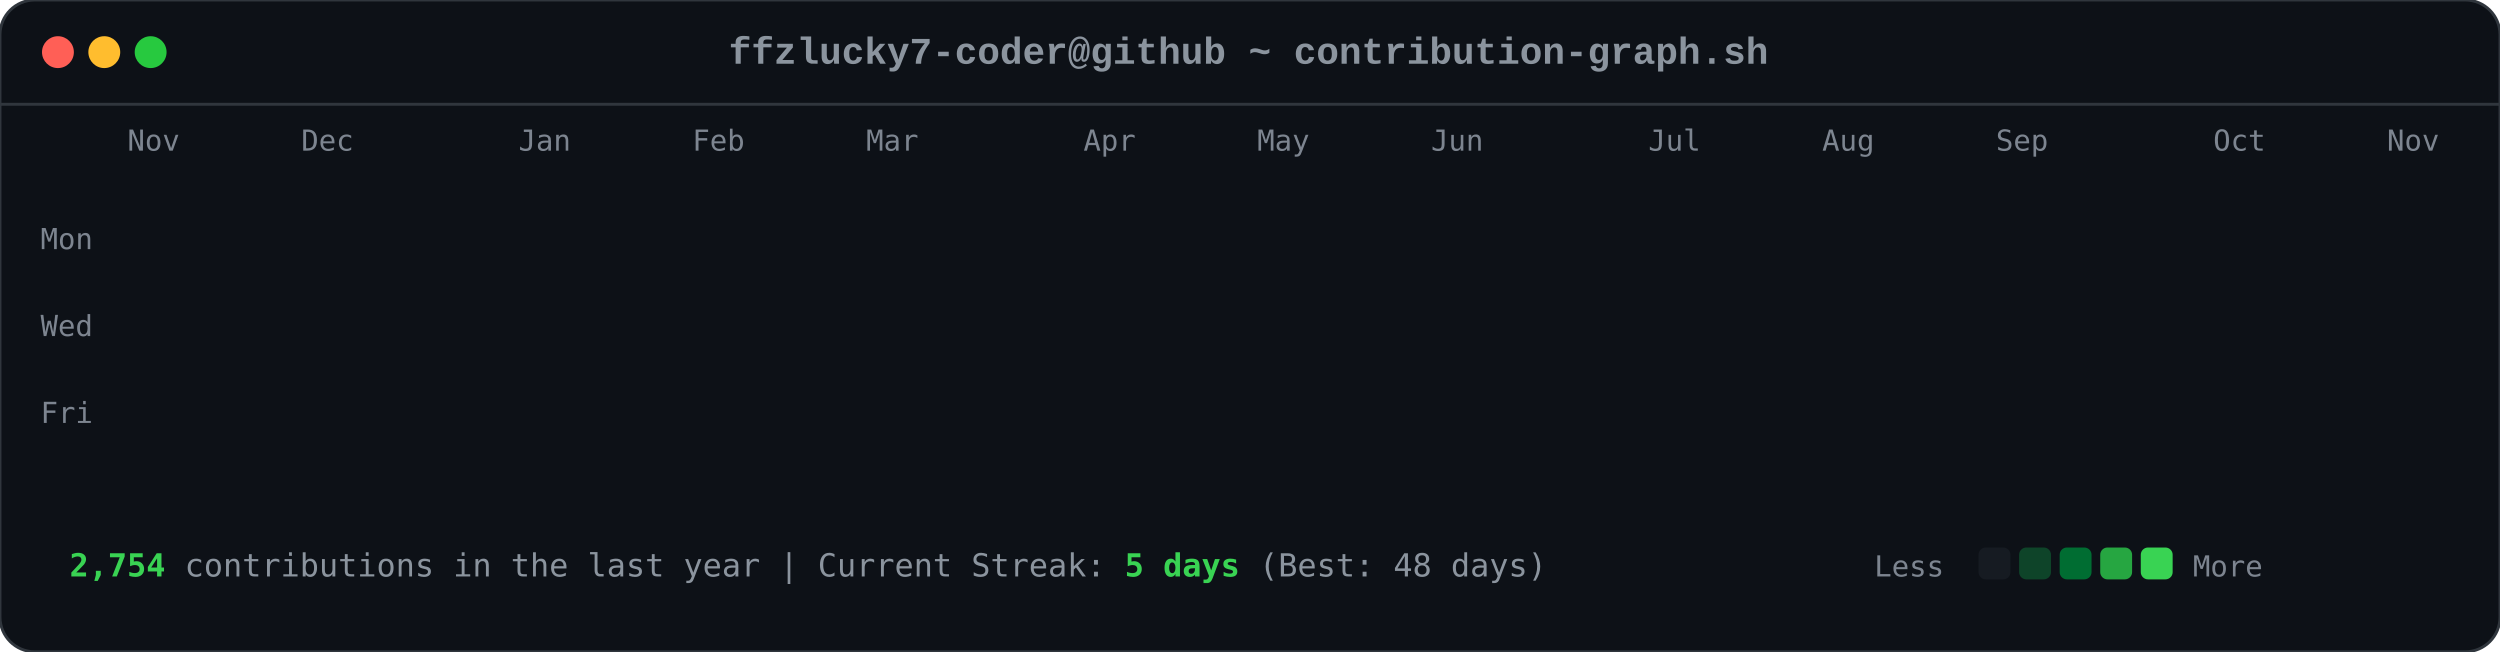
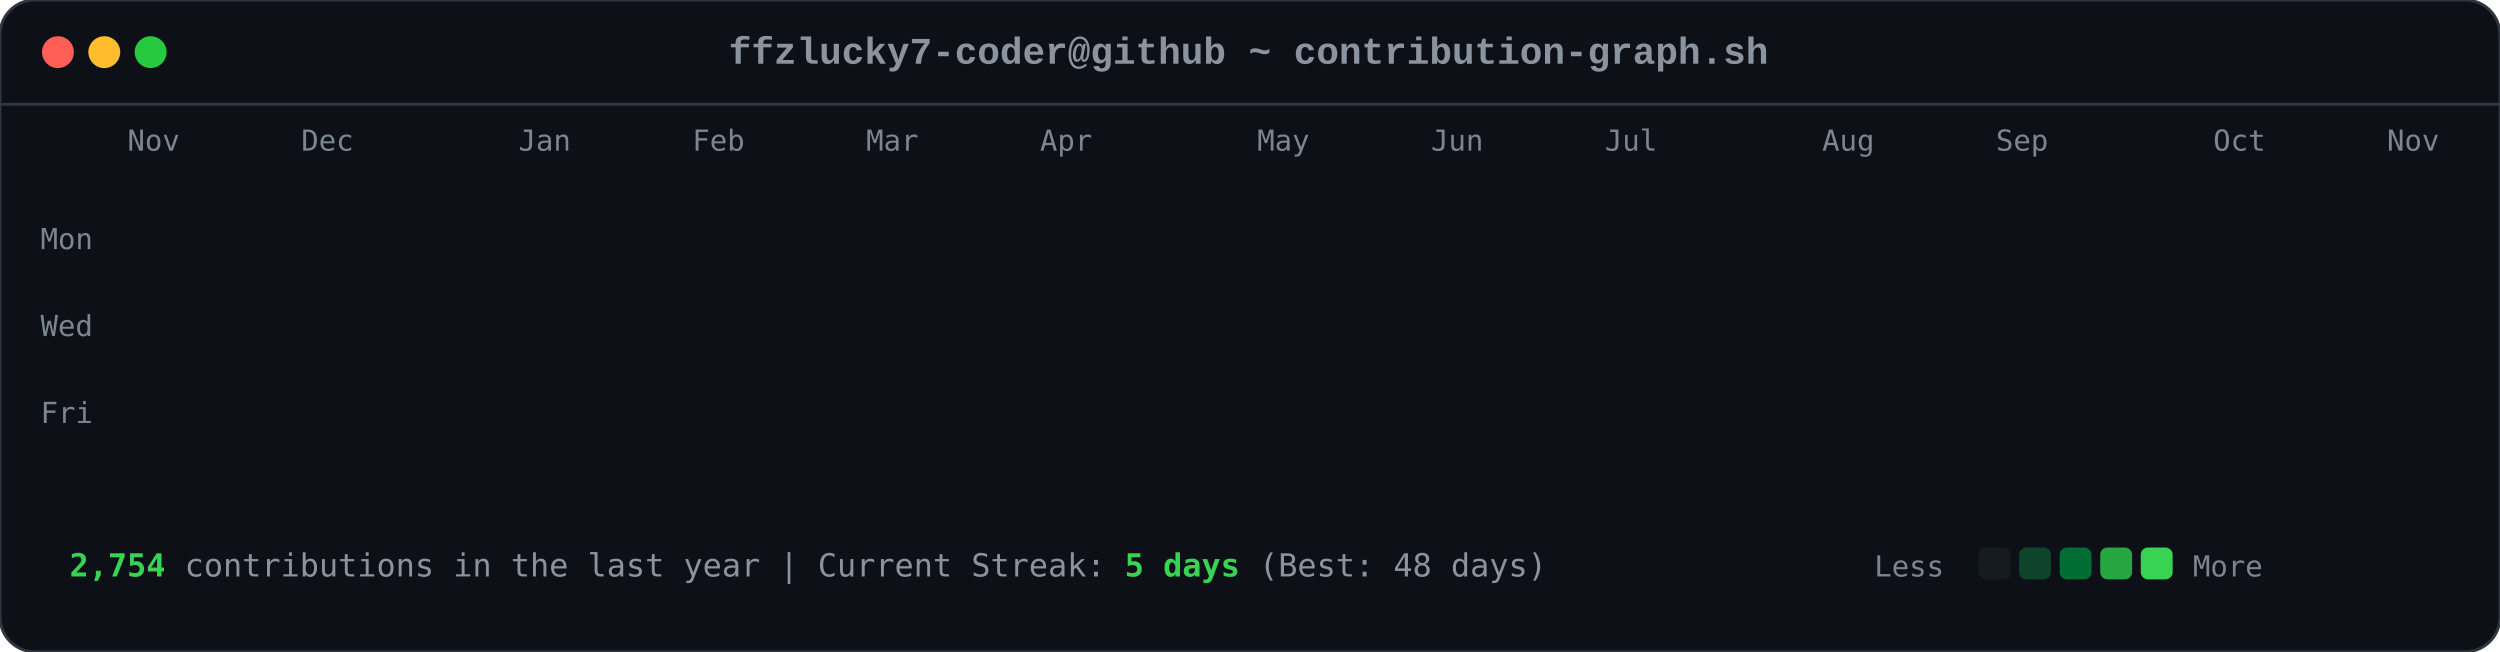
<svg xmlns="http://www.w3.org/2000/svg" viewBox="0 0 863 225" width="863" height="225">
  <style>

        .card-bg { fill: #0d1117; rx: 12px; ry: 12px; stroke: #30363d; stroke-width: 1px; }
        .font-mono { font-family: ui-monospace, SFMono-Regular, Consolas, 'Liberation Mono', Menlo, monospace; }
        .header-title { font-size: 13px; fill: #8b949e; font-weight: 600; }
        .axis-label { font-size: 10px; fill: #7d8590; font-family: ui-monospace, SFMono-Regular, Consolas, monospace; }
        .footer-text { font-size: 11px; fill: #8b949e; font-family: ui-monospace, SFMono-Regular, Consolas, monospace; }
        .stat-highlight { fill: #39d353; font-weight: 700; }
        
        .dot { rx: 6px; ry: 6px; }
        .dot-red { fill: #ff5f56; }
        .dot-yellow { fill: #ffbd2e; }
        .dot-green { fill: #27c93f; }
        
        .day-box {
            rx: 2.5px;
            ry: 2.5px;
            opacity: 0;
            animation: diagReveal 0.6s cubic-bezier(0.16, 1, 0.3, 1) forwards;
        }
        
        @keyframes diagReveal {
            0% { opacity: 0; transform: scale(0.2) translateY(-12px); }
            60% { opacity: 0.8; transform: scale(1.1) translateY(2px); }
            100% { opacity: 1; transform: scale(1) translateY(0); }
        }
    
</style>
  <rect width="863" height="225" class="card-bg" />
  <circle cx="20" cy="18" r="5.5" class="dot dot-red" />
  <circle cx="36" cy="18" r="5.5" class="dot dot-yellow" />
  <circle cx="52" cy="18" r="5.5" class="dot dot-green" />
  <text x="431" y="22" text-anchor="middle" class="font-mono header-title">ffzlucky7-coder@github ~ contribution-graph.sh</text>
  <line x1="0" y1="36" x2="863" y2="36" stroke="#30363d" stroke-width="1" />
  <text x="44" y="52" class="axis-label">Nov</text>
  <text x="104" y="52" class="axis-label">Dec</text>
  <text x="179" y="52" class="axis-label">Jan</text>
  <text x="239" y="52" class="axis-label">Feb</text>
  <text x="299" y="52" class="axis-label">Mar</text>
-   <text x="374" y="52" class="axis-label">Apr</text>
+   <text x="359" y="52" class="axis-label">Apr</text>
  <text x="434" y="52" class="axis-label">May</text>
  <text x="494" y="52" class="axis-label">Jun</text>
-   <text x="569" y="52" class="axis-label">Jul</text>
+   <text x="554" y="52" class="axis-label">Jul</text>
  <text x="629" y="52" class="axis-label">Aug</text>
  <text x="689" y="52" class="axis-label">Sep</text>
  <text x="764" y="52" class="axis-label">Oct</text>
  <text x="824" y="52" class="axis-label">Nov</text>
  <text x="14" y="86" class="axis-label">Mon</text>
  <text x="14" y="116" class="axis-label">Wed</text>
  <text x="14" y="146" class="axis-label">Fri</text>
  <rect x="44" y="62" width="11" height="11" fill="#0e4429" class="day-box" style="animation-delay: 0.2s;" />
  <rect x="44" y="77" width="11" height="11" fill="#0e4429" class="day-box" style="animation-delay: 0.24s;" />
  <rect x="44" y="92" width="11" height="11" fill="#39d353" class="day-box" style="animation-delay: 0.28s;" />
  <rect x="44" y="107" width="11" height="11" fill="#0e4429" class="day-box" style="animation-delay: 0.32s;" />
  <rect x="44" y="122" width="11" height="11" fill="#26a641" class="day-box" style="animation-delay: 0.36s;" />
  <rect x="44" y="137" width="11" height="11" fill="#26a641" class="day-box" style="animation-delay: 0.4s;" />
  <rect x="44" y="152" width="11" height="11" fill="#26a641" class="day-box" style="animation-delay: 0.44s;" />
  <rect x="59" y="62" width="11" height="11" fill="#0e4429" class="day-box" style="animation-delay: 0.25s;" />
  <rect x="59" y="77" width="11" height="11" fill="#0e4429" class="day-box" style="animation-delay: 0.29s;" />
  <rect x="59" y="92" width="11" height="11" fill="#006d32" class="day-box" style="animation-delay: 0.33s;" />
  <rect x="59" y="107" width="11" height="11" fill="#161b22" class="day-box" style="animation-delay: 0.37s;" />
  <rect x="59" y="122" width="11" height="11" fill="#39d353" class="day-box" style="animation-delay: 0.41s;" />
  <rect x="59" y="137" width="11" height="11" fill="#69f0a0" class="day-box" style="animation-delay: 0.45s;" />
  <rect x="59" y="152" width="11" height="11" fill="#006d32" class="day-box" style="animation-delay: 0.49s;" />
  <rect x="74" y="62" width="11" height="11" fill="#26a641" class="day-box" style="animation-delay: 0.3s;" />
  <rect x="74" y="77" width="11" height="11" fill="#39d353" class="day-box" style="animation-delay: 0.34s;" />
  <rect x="74" y="92" width="11" height="11" fill="#161b22" class="day-box" style="animation-delay: 0.38s;" />
  <rect x="74" y="107" width="11" height="11" fill="#161b22" class="day-box" style="animation-delay: 0.42s;" />
  <rect x="74" y="122" width="11" height="11" fill="#006d32" class="day-box" style="animation-delay: 0.46s;" />
  <rect x="74" y="137" width="11" height="11" fill="#006d32" class="day-box" style="animation-delay: 0.5s;" />
  <rect x="74" y="152" width="11" height="11" fill="#26a641" class="day-box" style="animation-delay: 0.54s;" />
  <rect x="89" y="62" width="11" height="11" fill="#0e4429" class="day-box" style="animation-delay: 0.35s;" />
  <rect x="89" y="77" width="11" height="11" fill="#006d32" class="day-box" style="animation-delay: 0.39s;" />
  <rect x="89" y="92" width="11" height="11" fill="#39d353" class="day-box" style="animation-delay: 0.43s;" />
  <rect x="89" y="107" width="11" height="11" fill="#0e4429" class="day-box" style="animation-delay: 0.47s;" />
  <rect x="89" y="122" width="11" height="11" fill="#0e4429" class="day-box" style="animation-delay: 0.51s;" />
  <rect x="89" y="137" width="11" height="11" fill="#006d32" class="day-box" style="animation-delay: 0.55s;" />
  <rect x="89" y="152" width="11" height="11" fill="#0e4429" class="day-box" style="animation-delay: 0.59s;" />
  <rect x="104" y="62" width="11" height="11" fill="#006d32" class="day-box" style="animation-delay: 0.4s;" />
  <rect x="104" y="77" width="11" height="11" fill="#69f0a0" class="day-box" style="animation-delay: 0.44s;" />
  <rect x="104" y="92" width="11" height="11" fill="#0e4429" class="day-box" style="animation-delay: 0.48s;" />
  <rect x="104" y="107" width="11" height="11" fill="#161b22" class="day-box" style="animation-delay: 0.52s;" />
  <rect x="104" y="122" width="11" height="11" fill="#0e4429" class="day-box" style="animation-delay: 0.56s;" />
  <rect x="104" y="137" width="11" height="11" fill="#006d32" class="day-box" style="animation-delay: 0.6s;" />
  <rect x="104" y="152" width="11" height="11" fill="#69f0a0" class="day-box" style="animation-delay: 0.64s;" />
  <rect x="119" y="62" width="11" height="11" fill="#0e4429" class="day-box" style="animation-delay: 0.45s;" />
  <rect x="119" y="77" width="11" height="11" fill="#006d32" class="day-box" style="animation-delay: 0.49s;" />
  <rect x="119" y="92" width="11" height="11" fill="#006d32" class="day-box" style="animation-delay: 0.53s;" />
  <rect x="119" y="107" width="11" height="11" fill="#161b22" class="day-box" style="animation-delay: 0.57s;" />
  <rect x="119" y="122" width="11" height="11" fill="#26a641" class="day-box" style="animation-delay: 0.61s;" />
  <rect x="119" y="137" width="11" height="11" fill="#161b22" class="day-box" style="animation-delay: 0.65s;" />
  <rect x="119" y="152" width="11" height="11" fill="#26a641" class="day-box" style="animation-delay: 0.69s;" />
  <rect x="134" y="62" width="11" height="11" fill="#39d353" class="day-box" style="animation-delay: 0.5s;" />
  <rect x="134" y="77" width="11" height="11" fill="#006d32" class="day-box" style="animation-delay: 0.54s;" />
  <rect x="134" y="92" width="11" height="11" fill="#161b22" class="day-box" style="animation-delay: 0.58s;" />
  <rect x="134" y="107" width="11" height="11" fill="#161b22" class="day-box" style="animation-delay: 0.62s;" />
  <rect x="134" y="122" width="11" height="11" fill="#161b22" class="day-box" style="animation-delay: 0.66s;" />
  <rect x="134" y="137" width="11" height="11" fill="#0e4429" class="day-box" style="animation-delay: 0.7s;" />
  <rect x="134" y="152" width="11" height="11" fill="#006d32" class="day-box" style="animation-delay: 0.74s;" />
  <rect x="149" y="62" width="11" height="11" fill="#161b22" class="day-box" style="animation-delay: 0.55s;" />
  <rect x="149" y="77" width="11" height="11" fill="#0e4429" class="day-box" style="animation-delay: 0.59s;" />
  <rect x="149" y="92" width="11" height="11" fill="#161b22" class="day-box" style="animation-delay: 0.63s;" />
  <rect x="149" y="107" width="11" height="11" fill="#26a641" class="day-box" style="animation-delay: 0.67s;" />
  <rect x="149" y="122" width="11" height="11" fill="#161b22" class="day-box" style="animation-delay: 0.71s;" />
  <rect x="149" y="137" width="11" height="11" fill="#161b22" class="day-box" style="animation-delay: 0.75s;" />
  <rect x="149" y="152" width="11" height="11" fill="#26a641" class="day-box" style="animation-delay: 0.79s;" />
  <rect x="164" y="62" width="11" height="11" fill="#26a641" class="day-box" style="animation-delay: 0.6s;" />
  <rect x="164" y="77" width="11" height="11" fill="#26a641" class="day-box" style="animation-delay: 0.64s;" />
  <rect x="164" y="92" width="11" height="11" fill="#0e4429" class="day-box" style="animation-delay: 0.68s;" />
  <rect x="164" y="107" width="11" height="11" fill="#006d32" class="day-box" style="animation-delay: 0.72s;" />
  <rect x="164" y="122" width="11" height="11" fill="#26a641" class="day-box" style="animation-delay: 0.76s;" />
  <rect x="164" y="137" width="11" height="11" fill="#69f0a0" class="day-box" style="animation-delay: 0.8s;" />
  <rect x="164" y="152" width="11" height="11" fill="#006d32" class="day-box" style="animation-delay: 0.84s;" />
  <rect x="179" y="62" width="11" height="11" fill="#0e4429" class="day-box" style="animation-delay: 0.65s;" />
  <rect x="179" y="77" width="11" height="11" fill="#006d32" class="day-box" style="animation-delay: 0.69s;" />
  <rect x="179" y="92" width="11" height="11" fill="#0e4429" class="day-box" style="animation-delay: 0.73s;" />
  <rect x="179" y="107" width="11" height="11" fill="#006d32" class="day-box" style="animation-delay: 0.77s;" />
  <rect x="179" y="122" width="11" height="11" fill="#69f0a0" class="day-box" style="animation-delay: 0.81s;" />
  <rect x="179" y="137" width="11" height="11" fill="#26a641" class="day-box" style="animation-delay: 0.85s;" />
  <rect x="179" y="152" width="11" height="11" fill="#0e4429" class="day-box" style="animation-delay: 0.89s;" />
  <rect x="194" y="62" width="11" height="11" fill="#0e4429" class="day-box" style="animation-delay: 0.7s;" />
  <rect x="194" y="77" width="11" height="11" fill="#69f0a0" class="day-box" style="animation-delay: 0.74s;" />
  <rect x="194" y="92" width="11" height="11" fill="#39d353" class="day-box" style="animation-delay: 0.78s;" />
  <rect x="194" y="107" width="11" height="11" fill="#69f0a0" class="day-box" style="animation-delay: 0.82s;" />
  <rect x="194" y="122" width="11" height="11" fill="#161b22" class="day-box" style="animation-delay: 0.86s;" />
  <rect x="194" y="137" width="11" height="11" fill="#161b22" class="day-box" style="animation-delay: 0.9s;" />
  <rect x="194" y="152" width="11" height="11" fill="#161b22" class="day-box" style="animation-delay: 0.94s;" />
  <rect x="209" y="62" width="11" height="11" fill="#006d32" class="day-box" style="animation-delay: 0.75s;" />
  <rect x="209" y="77" width="11" height="11" fill="#161b22" class="day-box" style="animation-delay: 0.79s;" />
  <rect x="209" y="92" width="11" height="11" fill="#161b22" class="day-box" style="animation-delay: 0.83s;" />
  <rect x="209" y="107" width="11" height="11" fill="#0e4429" class="day-box" style="animation-delay: 0.87s;" />
  <rect x="209" y="122" width="11" height="11" fill="#39d353" class="day-box" style="animation-delay: 0.91s;" />
  <rect x="209" y="137" width="11" height="11" fill="#26a641" class="day-box" style="animation-delay: 0.95s;" />
  <rect x="209" y="152" width="11" height="11" fill="#006d32" class="day-box" style="animation-delay: 0.99s;" />
  <rect x="224" y="62" width="11" height="11" fill="#26a641" class="day-box" style="animation-delay: 0.8s;" />
  <rect x="224" y="77" width="11" height="11" fill="#26a641" class="day-box" style="animation-delay: 0.84s;" />
  <rect x="224" y="92" width="11" height="11" fill="#26a641" class="day-box" style="animation-delay: 0.88s;" />
  <rect x="224" y="107" width="11" height="11" fill="#0e4429" class="day-box" style="animation-delay: 0.92s;" />
  <rect x="224" y="122" width="11" height="11" fill="#69f0a0" class="day-box" style="animation-delay: 0.96s;" />
  <rect x="224" y="137" width="11" height="11" fill="#0e4429" class="day-box" style="animation-delay: 1.0s;" />
  <rect x="224" y="152" width="11" height="11" fill="#26a641" class="day-box" style="animation-delay: 1.04s;" />
  <rect x="239" y="62" width="11" height="11" fill="#161b22" class="day-box" style="animation-delay: 0.85s;" />
  <rect x="239" y="77" width="11" height="11" fill="#26a641" class="day-box" style="animation-delay: 0.89s;" />
  <rect x="239" y="92" width="11" height="11" fill="#0e4429" class="day-box" style="animation-delay: 0.93s;" />
  <rect x="239" y="107" width="11" height="11" fill="#69f0a0" class="day-box" style="animation-delay: 0.97s;" />
  <rect x="239" y="122" width="11" height="11" fill="#26a641" class="day-box" style="animation-delay: 1.01s;" />
  <rect x="239" y="137" width="11" height="11" fill="#006d32" class="day-box" style="animation-delay: 1.05s;" />
  <rect x="239" y="152" width="11" height="11" fill="#006d32" class="day-box" style="animation-delay: 1.09s;" />
  <rect x="254" y="62" width="11" height="11" fill="#161b22" class="day-box" style="animation-delay: 0.9s;" />
  <rect x="254" y="77" width="11" height="11" fill="#0e4429" class="day-box" style="animation-delay: 0.94s;" />
  <rect x="254" y="92" width="11" height="11" fill="#69f0a0" class="day-box" style="animation-delay: 0.98s;" />
  <rect x="254" y="107" width="11" height="11" fill="#26a641" class="day-box" style="animation-delay: 1.02s;" />
  <rect x="254" y="122" width="11" height="11" fill="#161b22" class="day-box" style="animation-delay: 1.06s;" />
  <rect x="254" y="137" width="11" height="11" fill="#0e4429" class="day-box" style="animation-delay: 1.1s;" />
  <rect x="254" y="152" width="11" height="11" fill="#0e4429" class="day-box" style="animation-delay: 1.14s;" />
  <rect x="269" y="62" width="11" height="11" fill="#26a641" class="day-box" style="animation-delay: 0.95s;" />
  <rect x="269" y="77" width="11" height="11" fill="#39d353" class="day-box" style="animation-delay: 0.99s;" />
  <rect x="269" y="92" width="11" height="11" fill="#69f0a0" class="day-box" style="animation-delay: 1.03s;" />
  <rect x="269" y="107" width="11" height="11" fill="#006d32" class="day-box" style="animation-delay: 1.07s;" />
  <rect x="269" y="122" width="11" height="11" fill="#006d32" class="day-box" style="animation-delay: 1.11s;" />
  <rect x="269" y="137" width="11" height="11" fill="#006d32" class="day-box" style="animation-delay: 1.15s;" />
  <rect x="269" y="152" width="11" height="11" fill="#006d32" class="day-box" style="animation-delay: 1.19s;" />
  <rect x="284" y="62" width="11" height="11" fill="#69f0a0" class="day-box" style="animation-delay: 1.0s;" />
  <rect x="284" y="77" width="11" height="11" fill="#39d353" class="day-box" style="animation-delay: 1.04s;" />
  <rect x="284" y="92" width="11" height="11" fill="#0e4429" class="day-box" style="animation-delay: 1.08s;" />
  <rect x="284" y="107" width="11" height="11" fill="#161b22" class="day-box" style="animation-delay: 1.12s;" />
  <rect x="284" y="122" width="11" height="11" fill="#39d353" class="day-box" style="animation-delay: 1.16s;" />
  <rect x="284" y="137" width="11" height="11" fill="#006d32" class="day-box" style="animation-delay: 1.2s;" />
  <rect x="284" y="152" width="11" height="11" fill="#26a641" class="day-box" style="animation-delay: 1.24s;" />
  <rect x="299" y="62" width="11" height="11" fill="#161b22" class="day-box" style="animation-delay: 1.05s;" />
  <rect x="299" y="77" width="11" height="11" fill="#69f0a0" class="day-box" style="animation-delay: 1.09s;" />
  <rect x="299" y="92" width="11" height="11" fill="#161b22" class="day-box" style="animation-delay: 1.13s;" />
  <rect x="299" y="107" width="11" height="11" fill="#161b22" class="day-box" style="animation-delay: 1.17s;" />
  <rect x="299" y="122" width="11" height="11" fill="#39d353" class="day-box" style="animation-delay: 1.21s;" />
  <rect x="299" y="137" width="11" height="11" fill="#69f0a0" class="day-box" style="animation-delay: 1.25s;" />
  <rect x="299" y="152" width="11" height="11" fill="#39d353" class="day-box" style="animation-delay: 1.29s;" />
  <rect x="314" y="62" width="11" height="11" fill="#39d353" class="day-box" style="animation-delay: 1.1s;" />
  <rect x="314" y="77" width="11" height="11" fill="#0e4429" class="day-box" style="animation-delay: 1.14s;" />
  <rect x="314" y="92" width="11" height="11" fill="#39d353" class="day-box" style="animation-delay: 1.18s;" />
  <rect x="314" y="107" width="11" height="11" fill="#39d353" class="day-box" style="animation-delay: 1.22s;" />
  <rect x="314" y="122" width="11" height="11" fill="#26a641" class="day-box" style="animation-delay: 1.26s;" />
  <rect x="314" y="137" width="11" height="11" fill="#39d353" class="day-box" style="animation-delay: 1.3s;" />
  <rect x="314" y="152" width="11" height="11" fill="#26a641" class="day-box" style="animation-delay: 1.34s;" />
  <rect x="329" y="62" width="11" height="11" fill="#161b22" class="day-box" style="animation-delay: 1.15s;" />
  <rect x="329" y="77" width="11" height="11" fill="#69f0a0" class="day-box" style="animation-delay: 1.19s;" />
  <rect x="329" y="92" width="11" height="11" fill="#69f0a0" class="day-box" style="animation-delay: 1.23s;" />
  <rect x="329" y="107" width="11" height="11" fill="#006d32" class="day-box" style="animation-delay: 1.27s;" />
  <rect x="329" y="122" width="11" height="11" fill="#69f0a0" class="day-box" style="animation-delay: 1.31s;" />
  <rect x="329" y="137" width="11" height="11" fill="#26a641" class="day-box" style="animation-delay: 1.35s;" />
  <rect x="329" y="152" width="11" height="11" fill="#006d32" class="day-box" style="animation-delay: 1.39s;" />
  <rect x="344" y="62" width="11" height="11" fill="#0e4429" class="day-box" style="animation-delay: 1.2s;" />
  <rect x="344" y="77" width="11" height="11" fill="#26a641" class="day-box" style="animation-delay: 1.24s;" />
  <rect x="344" y="92" width="11" height="11" fill="#006d32" class="day-box" style="animation-delay: 1.28s;" />
  <rect x="344" y="107" width="11" height="11" fill="#006d32" class="day-box" style="animation-delay: 1.32s;" />
  <rect x="344" y="122" width="11" height="11" fill="#0e4429" class="day-box" style="animation-delay: 1.36s;" />
  <rect x="344" y="137" width="11" height="11" fill="#69f0a0" class="day-box" style="animation-delay: 1.4s;" />
  <rect x="344" y="152" width="11" height="11" fill="#39d353" class="day-box" style="animation-delay: 1.44s;" />
  <rect x="359" y="62" width="11" height="11" fill="#006d32" class="day-box" style="animation-delay: 1.25s;" />
  <rect x="359" y="77" width="11" height="11" fill="#006d32" class="day-box" style="animation-delay: 1.29s;" />
  <rect x="359" y="92" width="11" height="11" fill="#39d353" class="day-box" style="animation-delay: 1.33s;" />
  <rect x="359" y="107" width="11" height="11" fill="#006d32" class="day-box" style="animation-delay: 1.37s;" />
  <rect x="359" y="122" width="11" height="11" fill="#69f0a0" class="day-box" style="animation-delay: 1.41s;" />
  <rect x="359" y="137" width="11" height="11" fill="#006d32" class="day-box" style="animation-delay: 1.45s;" />
  <rect x="359" y="152" width="11" height="11" fill="#0e4429" class="day-box" style="animation-delay: 1.49s;" />
  <rect x="374" y="62" width="11" height="11" fill="#39d353" class="day-box" style="animation-delay: 1.3s;" />
  <rect x="374" y="77" width="11" height="11" fill="#26a641" class="day-box" style="animation-delay: 1.34s;" />
  <rect x="374" y="92" width="11" height="11" fill="#006d32" class="day-box" style="animation-delay: 1.38s;" />
  <rect x="374" y="107" width="11" height="11" fill="#26a641" class="day-box" style="animation-delay: 1.42s;" />
  <rect x="374" y="122" width="11" height="11" fill="#161b22" class="day-box" style="animation-delay: 1.46s;" />
  <rect x="374" y="137" width="11" height="11" fill="#161b22" class="day-box" style="animation-delay: 1.5s;" />
  <rect x="374" y="152" width="11" height="11" fill="#161b22" class="day-box" style="animation-delay: 1.54s;" />
  <rect x="389" y="62" width="11" height="11" fill="#006d32" class="day-box" style="animation-delay: 1.35s;" />
  <rect x="389" y="77" width="11" height="11" fill="#006d32" class="day-box" style="animation-delay: 1.39s;" />
  <rect x="389" y="92" width="11" height="11" fill="#39d353" class="day-box" style="animation-delay: 1.43s;" />
  <rect x="389" y="107" width="11" height="11" fill="#161b22" class="day-box" style="animation-delay: 1.47s;" />
  <rect x="389" y="122" width="11" height="11" fill="#161b22" class="day-box" style="animation-delay: 1.51s;" />
  <rect x="389" y="137" width="11" height="11" fill="#26a641" class="day-box" style="animation-delay: 1.55s;" />
  <rect x="389" y="152" width="11" height="11" fill="#161b22" class="day-box" style="animation-delay: 1.59s;" />
  <rect x="404" y="62" width="11" height="11" fill="#39d353" class="day-box" style="animation-delay: 1.4s;" />
  <rect x="404" y="77" width="11" height="11" fill="#39d353" class="day-box" style="animation-delay: 1.44s;" />
  <rect x="404" y="92" width="11" height="11" fill="#26a641" class="day-box" style="animation-delay: 1.48s;" />
  <rect x="404" y="107" width="11" height="11" fill="#0e4429" class="day-box" style="animation-delay: 1.52s;" />
  <rect x="404" y="122" width="11" height="11" fill="#006d32" class="day-box" style="animation-delay: 1.56s;" />
  <rect x="404" y="137" width="11" height="11" fill="#006d32" class="day-box" style="animation-delay: 1.6s;" />
  <rect x="404" y="152" width="11" height="11" fill="#0e4429" class="day-box" style="animation-delay: 1.64s;" />
  <rect x="419" y="62" width="11" height="11" fill="#006d32" class="day-box" style="animation-delay: 1.45s;" />
  <rect x="419" y="77" width="11" height="11" fill="#006d32" class="day-box" style="animation-delay: 1.49s;" />
  <rect x="419" y="92" width="11" height="11" fill="#161b22" class="day-box" style="animation-delay: 1.53s;" />
  <rect x="419" y="107" width="11" height="11" fill="#006d32" class="day-box" style="animation-delay: 1.57s;" />
  <rect x="419" y="122" width="11" height="11" fill="#161b22" class="day-box" style="animation-delay: 1.61s;" />
  <rect x="419" y="137" width="11" height="11" fill="#006d32" class="day-box" style="animation-delay: 1.65s;" />
  <rect x="419" y="152" width="11" height="11" fill="#26a641" class="day-box" style="animation-delay: 1.69s;" />
  <rect x="434" y="62" width="11" height="11" fill="#006d32" class="day-box" style="animation-delay: 1.5s;" />
  <rect x="434" y="77" width="11" height="11" fill="#006d32" class="day-box" style="animation-delay: 1.54s;" />
  <rect x="434" y="92" width="11" height="11" fill="#39d353" class="day-box" style="animation-delay: 1.58s;" />
  <rect x="434" y="107" width="11" height="11" fill="#161b22" class="day-box" style="animation-delay: 1.62s;" />
  <rect x="434" y="122" width="11" height="11" fill="#69f0a0" class="day-box" style="animation-delay: 1.66s;" />
  <rect x="434" y="137" width="11" height="11" fill="#006d32" class="day-box" style="animation-delay: 1.7s;" />
  <rect x="434" y="152" width="11" height="11" fill="#006d32" class="day-box" style="animation-delay: 1.74s;" />
  <rect x="449" y="62" width="11" height="11" fill="#006d32" class="day-box" style="animation-delay: 1.55s;" />
  <rect x="449" y="77" width="11" height="11" fill="#69f0a0" class="day-box" style="animation-delay: 1.59s;" />
  <rect x="449" y="92" width="11" height="11" fill="#0e4429" class="day-box" style="animation-delay: 1.63s;" />
  <rect x="449" y="107" width="11" height="11" fill="#0e4429" class="day-box" style="animation-delay: 1.67s;" />
  <rect x="449" y="122" width="11" height="11" fill="#0e4429" class="day-box" style="animation-delay: 1.71s;" />
  <rect x="449" y="137" width="11" height="11" fill="#69f0a0" class="day-box" style="animation-delay: 1.75s;" />
  <rect x="449" y="152" width="11" height="11" fill="#161b22" class="day-box" style="animation-delay: 1.79s;" />
  <rect x="464" y="62" width="11" height="11" fill="#006d32" class="day-box" style="animation-delay: 1.6s;" />
  <rect x="464" y="77" width="11" height="11" fill="#26a641" class="day-box" style="animation-delay: 1.64s;" />
  <rect x="464" y="92" width="11" height="11" fill="#006d32" class="day-box" style="animation-delay: 1.68s;" />
  <rect x="464" y="107" width="11" height="11" fill="#26a641" class="day-box" style="animation-delay: 1.72s;" />
  <rect x="464" y="122" width="11" height="11" fill="#0e4429" class="day-box" style="animation-delay: 1.76s;" />
  <rect x="464" y="137" width="11" height="11" fill="#0e4429" class="day-box" style="animation-delay: 1.8s;" />
  <rect x="464" y="152" width="11" height="11" fill="#69f0a0" class="day-box" style="animation-delay: 1.84s;" />
  <rect x="479" y="62" width="11" height="11" fill="#26a641" class="day-box" style="animation-delay: 1.65s;" />
  <rect x="479" y="77" width="11" height="11" fill="#39d353" class="day-box" style="animation-delay: 1.69s;" />
  <rect x="479" y="92" width="11" height="11" fill="#39d353" class="day-box" style="animation-delay: 1.73s;" />
  <rect x="479" y="107" width="11" height="11" fill="#26a641" class="day-box" style="animation-delay: 1.77s;" />
  <rect x="479" y="122" width="11" height="11" fill="#006d32" class="day-box" style="animation-delay: 1.81s;" />
  <rect x="479" y="137" width="11" height="11" fill="#26a641" class="day-box" style="animation-delay: 1.85s;" />
  <rect x="479" y="152" width="11" height="11" fill="#161b22" class="day-box" style="animation-delay: 1.89s;" />
  <rect x="494" y="62" width="11" height="11" fill="#161b22" class="day-box" style="animation-delay: 1.7s;" />
  <rect x="494" y="77" width="11" height="11" fill="#69f0a0" class="day-box" style="animation-delay: 1.74s;" />
  <rect x="494" y="92" width="11" height="11" fill="#006d32" class="day-box" style="animation-delay: 1.78s;" />
  <rect x="494" y="107" width="11" height="11" fill="#69f0a0" class="day-box" style="animation-delay: 1.82s;" />
  <rect x="494" y="122" width="11" height="11" fill="#39d353" class="day-box" style="animation-delay: 1.86s;" />
  <rect x="494" y="137" width="11" height="11" fill="#006d32" class="day-box" style="animation-delay: 1.9s;" />
  <rect x="494" y="152" width="11" height="11" fill="#006d32" class="day-box" style="animation-delay: 1.94s;" />
  <rect x="509" y="62" width="11" height="11" fill="#26a641" class="day-box" style="animation-delay: 1.75s;" />
  <rect x="509" y="77" width="11" height="11" fill="#39d353" class="day-box" style="animation-delay: 1.79s;" />
  <rect x="509" y="92" width="11" height="11" fill="#006d32" class="day-box" style="animation-delay: 1.83s;" />
  <rect x="509" y="107" width="11" height="11" fill="#39d353" class="day-box" style="animation-delay: 1.87s;" />
  <rect x="509" y="122" width="11" height="11" fill="#26a641" class="day-box" style="animation-delay: 1.91s;" />
  <rect x="509" y="137" width="11" height="11" fill="#26a641" class="day-box" style="animation-delay: 1.95s;" />
  <rect x="509" y="152" width="11" height="11" fill="#006d32" class="day-box" style="animation-delay: 1.99s;" />
  <rect x="524" y="62" width="11" height="11" fill="#006d32" class="day-box" style="animation-delay: 1.8s;" />
  <rect x="524" y="77" width="11" height="11" fill="#006d32" class="day-box" style="animation-delay: 1.84s;" />
  <rect x="524" y="92" width="11" height="11" fill="#26a641" class="day-box" style="animation-delay: 1.88s;" />
  <rect x="524" y="107" width="11" height="11" fill="#006d32" class="day-box" style="animation-delay: 1.92s;" />
  <rect x="524" y="122" width="11" height="11" fill="#006d32" class="day-box" style="animation-delay: 1.96s;" />
  <rect x="524" y="137" width="11" height="11" fill="#0e4429" class="day-box" style="animation-delay: 2.0s;" />
  <rect x="524" y="152" width="11" height="11" fill="#26a641" class="day-box" style="animation-delay: 2.04s;" />
  <rect x="539" y="62" width="11" height="11" fill="#26a641" class="day-box" style="animation-delay: 1.85s;" />
  <rect x="539" y="77" width="11" height="11" fill="#69f0a0" class="day-box" style="animation-delay: 1.89s;" />
  <rect x="539" y="92" width="11" height="11" fill="#161b22" class="day-box" style="animation-delay: 1.93s;" />
  <rect x="539" y="107" width="11" height="11" fill="#161b22" class="day-box" style="animation-delay: 1.97s;" />
  <rect x="539" y="122" width="11" height="11" fill="#006d32" class="day-box" style="animation-delay: 2.01s;" />
  <rect x="539" y="137" width="11" height="11" fill="#26a641" class="day-box" style="animation-delay: 2.05s;" />
  <rect x="539" y="152" width="11" height="11" fill="#0e4429" class="day-box" style="animation-delay: 2.09s;" />
  <rect x="554" y="62" width="11" height="11" fill="#0e4429" class="day-box" style="animation-delay: 1.9s;" />
  <rect x="554" y="77" width="11" height="11" fill="#0e4429" class="day-box" style="animation-delay: 1.94s;" />
  <rect x="554" y="92" width="11" height="11" fill="#006d32" class="day-box" style="animation-delay: 1.98s;" />
  <rect x="554" y="107" width="11" height="11" fill="#161b22" class="day-box" style="animation-delay: 2.02s;" />
  <rect x="554" y="122" width="11" height="11" fill="#39d353" class="day-box" style="animation-delay: 2.06s;" />
  <rect x="554" y="137" width="11" height="11" fill="#161b22" class="day-box" style="animation-delay: 2.1s;" />
  <rect x="554" y="152" width="11" height="11" fill="#0e4429" class="day-box" style="animation-delay: 2.14s;" />
  <rect x="569" y="62" width="11" height="11" fill="#39d353" class="day-box" style="animation-delay: 1.95s;" />
  <rect x="569" y="77" width="11" height="11" fill="#006d32" class="day-box" style="animation-delay: 1.99s;" />
  <rect x="569" y="92" width="11" height="11" fill="#39d353" class="day-box" style="animation-delay: 2.03s;" />
  <rect x="569" y="107" width="11" height="11" fill="#006d32" class="day-box" style="animation-delay: 2.07s;" />
  <rect x="569" y="122" width="11" height="11" fill="#26a641" class="day-box" style="animation-delay: 2.11s;" />
  <rect x="569" y="137" width="11" height="11" fill="#26a641" class="day-box" style="animation-delay: 2.15s;" />
  <rect x="569" y="152" width="11" height="11" fill="#161b22" class="day-box" style="animation-delay: 2.19s;" />
  <rect x="584" y="62" width="11" height="11" fill="#006d32" class="day-box" style="animation-delay: 2.0s;" />
  <rect x="584" y="77" width="11" height="11" fill="#0e4429" class="day-box" style="animation-delay: 2.04s;" />
  <rect x="584" y="92" width="11" height="11" fill="#006d32" class="day-box" style="animation-delay: 2.08s;" />
  <rect x="584" y="107" width="11" height="11" fill="#006d32" class="day-box" style="animation-delay: 2.12s;" />
  <rect x="584" y="122" width="11" height="11" fill="#006d32" class="day-box" style="animation-delay: 2.16s;" />
  <rect x="584" y="137" width="11" height="11" fill="#161b22" class="day-box" style="animation-delay: 2.2s;" />
  <rect x="584" y="152" width="11" height="11" fill="#26a641" class="day-box" style="animation-delay: 2.24s;" />
  <rect x="599" y="62" width="11" height="11" fill="#26a641" class="day-box" style="animation-delay: 2.05s;" />
  <rect x="599" y="77" width="11" height="11" fill="#161b22" class="day-box" style="animation-delay: 2.09s;" />
  <rect x="599" y="92" width="11" height="11" fill="#161b22" class="day-box" style="animation-delay: 2.13s;" />
  <rect x="599" y="107" width="11" height="11" fill="#0e4429" class="day-box" style="animation-delay: 2.17s;" />
  <rect x="599" y="122" width="11" height="11" fill="#39d353" class="day-box" style="animation-delay: 2.21s;" />
  <rect x="599" y="137" width="11" height="11" fill="#006d32" class="day-box" style="animation-delay: 2.25s;" />
  <rect x="599" y="152" width="11" height="11" fill="#69f0a0" class="day-box" style="animation-delay: 2.29s;" />
  <rect x="614" y="62" width="11" height="11" fill="#26a641" class="day-box" style="animation-delay: 2.1s;" />
  <rect x="614" y="77" width="11" height="11" fill="#26a641" class="day-box" style="animation-delay: 2.14s;" />
  <rect x="614" y="92" width="11" height="11" fill="#69f0a0" class="day-box" style="animation-delay: 2.18s;" />
  <rect x="614" y="107" width="11" height="11" fill="#161b22" class="day-box" style="animation-delay: 2.22s;" />
  <rect x="614" y="122" width="11" height="11" fill="#006d32" class="day-box" style="animation-delay: 2.26s;" />
  <rect x="614" y="137" width="11" height="11" fill="#0e4429" class="day-box" style="animation-delay: 2.3s;" />
  <rect x="614" y="152" width="11" height="11" fill="#161b22" class="day-box" style="animation-delay: 2.34s;" />
  <rect x="629" y="62" width="11" height="11" fill="#26a641" class="day-box" style="animation-delay: 2.15s;" />
  <rect x="629" y="77" width="11" height="11" fill="#161b22" class="day-box" style="animation-delay: 2.19s;" />
  <rect x="629" y="92" width="11" height="11" fill="#006d32" class="day-box" style="animation-delay: 2.23s;" />
  <rect x="629" y="107" width="11" height="11" fill="#39d353" class="day-box" style="animation-delay: 2.27s;" />
  <rect x="629" y="122" width="11" height="11" fill="#006d32" class="day-box" style="animation-delay: 2.31s;" />
  <rect x="629" y="137" width="11" height="11" fill="#26a641" class="day-box" style="animation-delay: 2.35s;" />
  <rect x="629" y="152" width="11" height="11" fill="#006d32" class="day-box" style="animation-delay: 2.39s;" />
  <rect x="644" y="62" width="11" height="11" fill="#161b22" class="day-box" style="animation-delay: 2.2s;" />
  <rect x="644" y="77" width="11" height="11" fill="#26a641" class="day-box" style="animation-delay: 2.24s;" />
  <rect x="644" y="92" width="11" height="11" fill="#26a641" class="day-box" style="animation-delay: 2.28s;" />
  <rect x="644" y="107" width="11" height="11" fill="#26a641" class="day-box" style="animation-delay: 2.32s;" />
  <rect x="644" y="122" width="11" height="11" fill="#39d353" class="day-box" style="animation-delay: 2.36s;" />
  <rect x="644" y="137" width="11" height="11" fill="#0e4429" class="day-box" style="animation-delay: 2.4s;" />
  <rect x="644" y="152" width="11" height="11" fill="#26a641" class="day-box" style="animation-delay: 2.44s;" />
  <rect x="659" y="62" width="11" height="11" fill="#26a641" class="day-box" style="animation-delay: 2.25s;" />
  <rect x="659" y="77" width="11" height="11" fill="#006d32" class="day-box" style="animation-delay: 2.29s;" />
  <rect x="659" y="92" width="11" height="11" fill="#0e4429" class="day-box" style="animation-delay: 2.33s;" />
  <rect x="659" y="107" width="11" height="11" fill="#0e4429" class="day-box" style="animation-delay: 2.37s;" />
  <rect x="659" y="122" width="11" height="11" fill="#26a641" class="day-box" style="animation-delay: 2.41s;" />
  <rect x="659" y="137" width="11" height="11" fill="#006d32" class="day-box" style="animation-delay: 2.45s;" />
  <rect x="659" y="152" width="11" height="11" fill="#26a641" class="day-box" style="animation-delay: 2.49s;" />
  <rect x="674" y="62" width="11" height="11" fill="#26a641" class="day-box" style="animation-delay: 2.3s;" />
  <rect x="674" y="77" width="11" height="11" fill="#161b22" class="day-box" style="animation-delay: 2.34s;" />
  <rect x="674" y="92" width="11" height="11" fill="#39d353" class="day-box" style="animation-delay: 2.38s;" />
  <rect x="674" y="107" width="11" height="11" fill="#39d353" class="day-box" style="animation-delay: 2.42s;" />
  <rect x="674" y="122" width="11" height="11" fill="#161b22" class="day-box" style="animation-delay: 2.46s;" />
  <rect x="674" y="137" width="11" height="11" fill="#006d32" class="day-box" style="animation-delay: 2.5s;" />
  <rect x="674" y="152" width="11" height="11" fill="#161b22" class="day-box" style="animation-delay: 2.54s;" />
  <rect x="689" y="62" width="11" height="11" fill="#006d32" class="day-box" style="animation-delay: 2.35s;" />
  <rect x="689" y="77" width="11" height="11" fill="#26a641" class="day-box" style="animation-delay: 2.39s;" />
  <rect x="689" y="92" width="11" height="11" fill="#161b22" class="day-box" style="animation-delay: 2.43s;" />
  <rect x="689" y="107" width="11" height="11" fill="#161b22" class="day-box" style="animation-delay: 2.47s;" />
  <rect x="689" y="122" width="11" height="11" fill="#161b22" class="day-box" style="animation-delay: 2.51s;" />
  <rect x="689" y="137" width="11" height="11" fill="#006d32" class="day-box" style="animation-delay: 2.55s;" />
  <rect x="689" y="152" width="11" height="11" fill="#26a641" class="day-box" style="animation-delay: 2.59s;" />
  <rect x="704" y="62" width="11" height="11" fill="#26a641" class="day-box" style="animation-delay: 2.4s;" />
  <rect x="704" y="77" width="11" height="11" fill="#0e4429" class="day-box" style="animation-delay: 2.44s;" />
  <rect x="704" y="92" width="11" height="11" fill="#161b22" class="day-box" style="animation-delay: 2.48s;" />
  <rect x="704" y="107" width="11" height="11" fill="#161b22" class="day-box" style="animation-delay: 2.52s;" />
  <rect x="704" y="122" width="11" height="11" fill="#26a641" class="day-box" style="animation-delay: 2.56s;" />
  <rect x="704" y="137" width="11" height="11" fill="#0e4429" class="day-box" style="animation-delay: 2.6s;" />
  <rect x="704" y="152" width="11" height="11" fill="#39d353" class="day-box" style="animation-delay: 2.64s;" />
  <rect x="719" y="62" width="11" height="11" fill="#26a641" class="day-box" style="animation-delay: 2.45s;" />
  <rect x="719" y="77" width="11" height="11" fill="#161b22" class="day-box" style="animation-delay: 2.49s;" />
  <rect x="719" y="92" width="11" height="11" fill="#161b22" class="day-box" style="animation-delay: 2.53s;" />
  <rect x="719" y="107" width="11" height="11" fill="#161b22" class="day-box" style="animation-delay: 2.57s;" />
  <rect x="719" y="122" width="11" height="11" fill="#006d32" class="day-box" style="animation-delay: 2.61s;" />
  <rect x="719" y="137" width="11" height="11" fill="#161b22" class="day-box" style="animation-delay: 2.65s;" />
  <rect x="719" y="152" width="11" height="11" fill="#0e4429" class="day-box" style="animation-delay: 2.69s;" />
  <rect x="734" y="62" width="11" height="11" fill="#161b22" class="day-box" style="animation-delay: 2.5s;" />
  <rect x="734" y="77" width="11" height="11" fill="#006d32" class="day-box" style="animation-delay: 2.54s;" />
  <rect x="734" y="92" width="11" height="11" fill="#26a641" class="day-box" style="animation-delay: 2.58s;" />
  <rect x="734" y="107" width="11" height="11" fill="#26a641" class="day-box" style="animation-delay: 2.62s;" />
  <rect x="734" y="122" width="11" height="11" fill="#39d353" class="day-box" style="animation-delay: 2.66s;" />
  <rect x="734" y="137" width="11" height="11" fill="#006d32" class="day-box" style="animation-delay: 2.7s;" />
  <rect x="734" y="152" width="11" height="11" fill="#26a641" class="day-box" style="animation-delay: 2.74s;" />
  <rect x="749" y="62" width="11" height="11" fill="#0e4429" class="day-box" style="animation-delay: 2.55s;" />
  <rect x="749" y="77" width="11" height="11" fill="#006d32" class="day-box" style="animation-delay: 2.59s;" />
  <rect x="749" y="92" width="11" height="11" fill="#26a641" class="day-box" style="animation-delay: 2.63s;" />
  <rect x="749" y="107" width="11" height="11" fill="#0e4429" class="day-box" style="animation-delay: 2.67s;" />
  <rect x="749" y="122" width="11" height="11" fill="#161b22" class="day-box" style="animation-delay: 2.71s;" />
  <rect x="749" y="137" width="11" height="11" fill="#0e4429" class="day-box" style="animation-delay: 2.75s;" />
  <rect x="749" y="152" width="11" height="11" fill="#161b22" class="day-box" style="animation-delay: 2.79s;" />
  <rect x="764" y="62" width="11" height="11" fill="#161b22" class="day-box" style="animation-delay: 2.6s;" />
  <rect x="764" y="77" width="11" height="11" fill="#69f0a0" class="day-box" style="animation-delay: 2.64s;" />
  <rect x="764" y="92" width="11" height="11" fill="#006d32" class="day-box" style="animation-delay: 2.68s;" />
  <rect x="764" y="107" width="11" height="11" fill="#161b22" class="day-box" style="animation-delay: 2.72s;" />
  <rect x="764" y="122" width="11" height="11" fill="#006d32" class="day-box" style="animation-delay: 2.76s;" />
  <rect x="764" y="137" width="11" height="11" fill="#69f0a0" class="day-box" style="animation-delay: 2.8s;" />
  <rect x="764" y="152" width="11" height="11" fill="#39d353" class="day-box" style="animation-delay: 2.84s;" />
  <rect x="779" y="62" width="11" height="11" fill="#26a641" class="day-box" style="animation-delay: 2.65s;" />
  <rect x="779" y="77" width="11" height="11" fill="#161b22" class="day-box" style="animation-delay: 2.69s;" />
  <rect x="779" y="92" width="11" height="11" fill="#39d353" class="day-box" style="animation-delay: 2.73s;" />
  <rect x="779" y="107" width="11" height="11" fill="#006d32" class="day-box" style="animation-delay: 2.77s;" />
  <rect x="779" y="122" width="11" height="11" fill="#0e4429" class="day-box" style="animation-delay: 2.81s;" />
  <rect x="779" y="137" width="11" height="11" fill="#26a641" class="day-box" style="animation-delay: 2.85s;" />
  <rect x="779" y="152" width="11" height="11" fill="#69f0a0" class="day-box" style="animation-delay: 2.89s;" />
  <rect x="794" y="62" width="11" height="11" fill="#006d32" class="day-box" style="animation-delay: 2.7s;" />
  <rect x="794" y="77" width="11" height="11" fill="#0e4429" class="day-box" style="animation-delay: 2.74s;" />
  <rect x="794" y="92" width="11" height="11" fill="#006d32" class="day-box" style="animation-delay: 2.78s;" />
  <rect x="794" y="107" width="11" height="11" fill="#26a641" class="day-box" style="animation-delay: 2.82s;" />
  <rect x="794" y="122" width="11" height="11" fill="#69f0a0" class="day-box" style="animation-delay: 2.86s;" />
  <rect x="794" y="137" width="11" height="11" fill="#39d353" class="day-box" style="animation-delay: 2.9s;" />
  <rect x="794" y="152" width="11" height="11" fill="#161b22" class="day-box" style="animation-delay: 2.94s;" />
  <rect x="809" y="62" width="11" height="11" fill="#39d353" class="day-box" style="animation-delay: 2.75s;" />
  <rect x="809" y="77" width="11" height="11" fill="#0e4429" class="day-box" style="animation-delay: 2.79s;" />
  <rect x="809" y="92" width="11" height="11" fill="#161b22" class="day-box" style="animation-delay: 2.83s;" />
  <rect x="809" y="107" width="11" height="11" fill="#69f0a0" class="day-box" style="animation-delay: 2.87s;" />
  <rect x="809" y="122" width="11" height="11" fill="#006d32" class="day-box" style="animation-delay: 2.91s;" />
  <rect x="809" y="137" width="11" height="11" fill="#006d32" class="day-box" style="animation-delay: 2.95s;" />
  <rect x="809" y="152" width="11" height="11" fill="#39d353" class="day-box" style="animation-delay: 2.99s;" />
  <rect x="824" y="62" width="11" height="11" fill="#006d32" class="day-box" style="animation-delay: 2.8s;" />
  <text x="24" y="199" class="footer-text">
    <tspan class="stat-highlight">2,754</tspan> contributions in the last year | 
Current Streak: <tspan class="stat-highlight">5 days</tspan> (Best: 48 days)
</text>
  <text x="647" y="199" class="axis-label">Less</text>
  <rect x="683" y="189" width="11" height="11" fill="#161b22" rx="2.5" ry="2.5" />
  <rect x="697" y="189" width="11" height="11" fill="#0e4429" rx="2.5" ry="2.5" />
  <rect x="711" y="189" width="11" height="11" fill="#006d32" rx="2.5" ry="2.5" />
  <rect x="725" y="189" width="11" height="11" fill="#26a641" rx="2.5" ry="2.5" />
  <rect x="739" y="189" width="11" height="11" fill="#39d353" rx="2.5" ry="2.5" />
  <text x="757" y="199" class="axis-label">More</text>
</svg>
